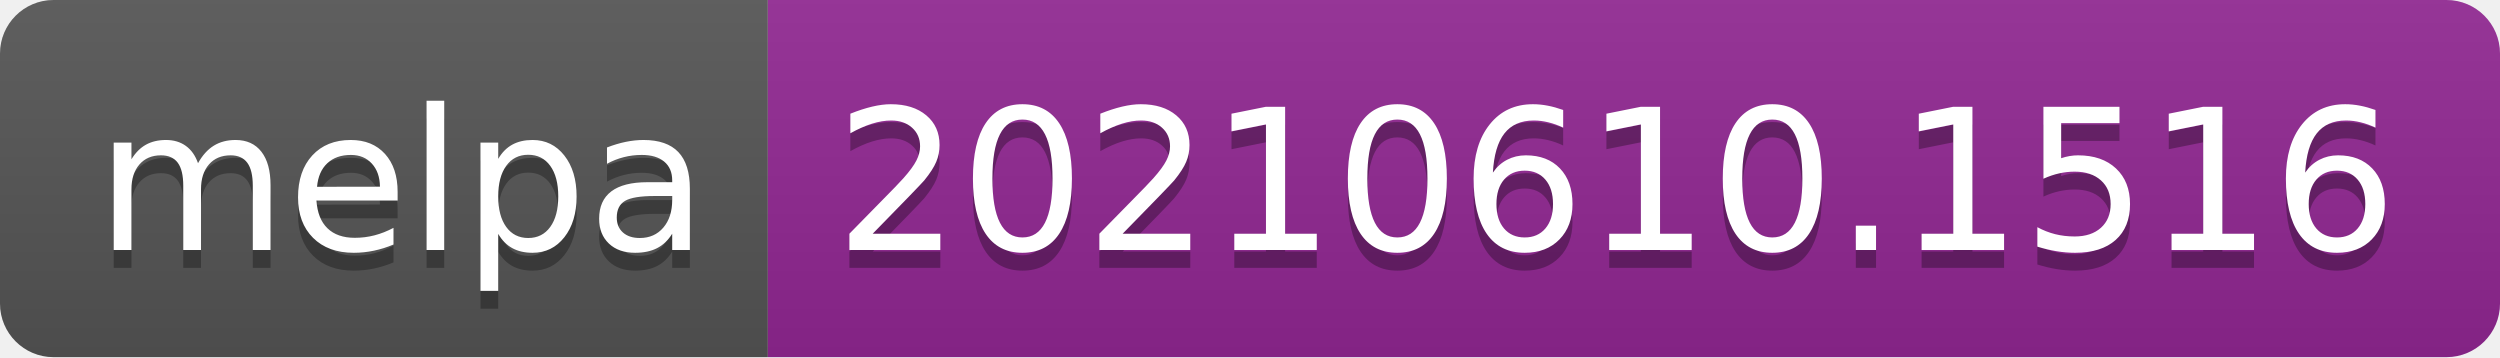
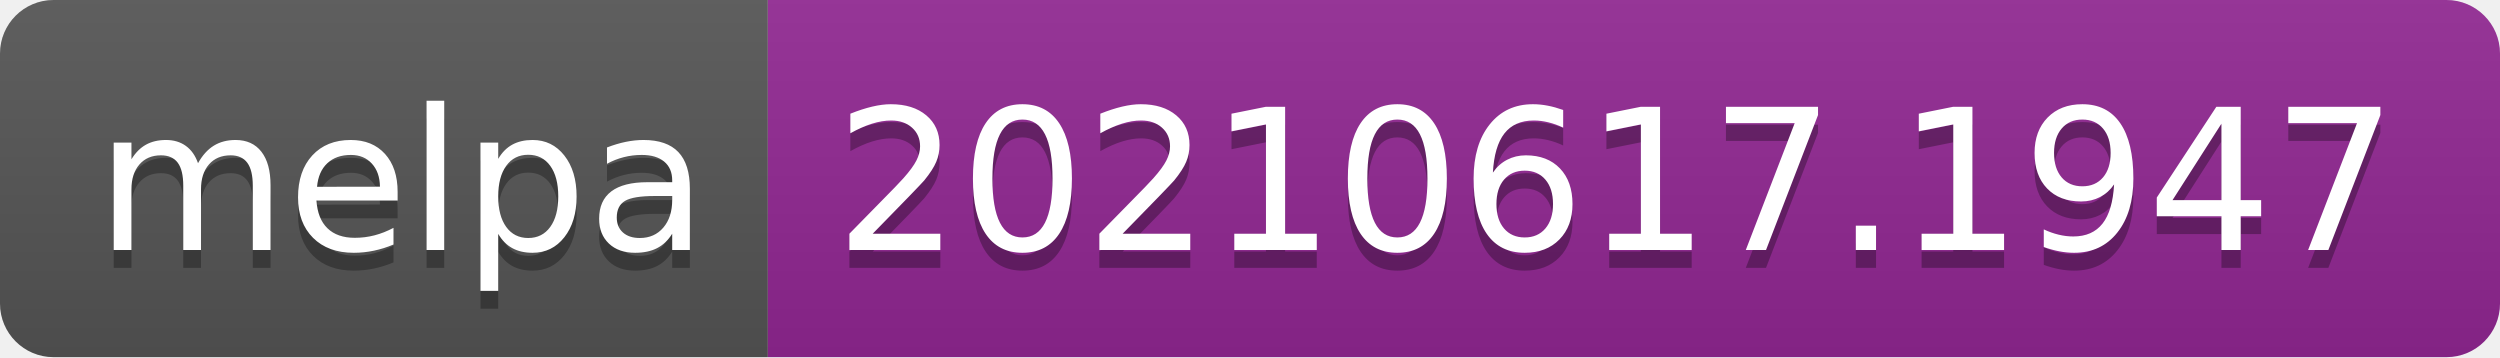
- <svg xmlns="http://www.w3.org/2000/svg" width="140" height="20" role="img" aria-label="melpa: 20210610.1516">
+ <svg xmlns="http://www.w3.org/2000/svg" width="140" height="20" role="img" aria-label="melpa: 20210617.1947">
  <linearGradient id="s" x2="0" y2="100%">
    <stop offset="0" stop-color="#bbb" stop-opacity=".1" />
    <stop offset="1" stop-opacity=".1" />
  </linearGradient>
  <clipPath id="r">
    <rect width="140" height="20" rx="3" fill="#fff" />
  </clipPath>
  <g clip-path="url(#r)">
    <rect width="43" height="20" fill="#555" />
    <rect x="43" width="97" height="20" fill="#922793" />
    <rect width="140" height="20" fill="url(#s)" />
  </g>
  <g fill="#fff" text-anchor="middle" font-family="Verdana,Geneva,DejaVu Sans,sans-serif" text-rendering="geometricPrecision" font-size="110">
    <text aria-hidden="true" x="225" y="150" fill="#010101" fill-opacity=".3" transform="scale(.1)" textLength="330">melpa</text>
    <text x="225" y="140" transform="scale(.1)" fill="#fff" textLength="330">melpa</text>
-     <text aria-hidden="true" x="905" y="150" fill="#010101" fill-opacity=".3" transform="scale(.1)" textLength="870">20210610.1516</text>
-     <text x="905" y="140" transform="scale(.1)" fill="#fff" textLength="870">20210610.1516</text>
+     <text aria-hidden="true" x="905" y="150" fill="#010101" fill-opacity=".3" transform="scale(.1)" textLength="870">20210617.1947</text>
+     <text x="905" y="140" transform="scale(.1)" fill="#fff" textLength="870">20210617.1947</text>
  </g>
</svg>
